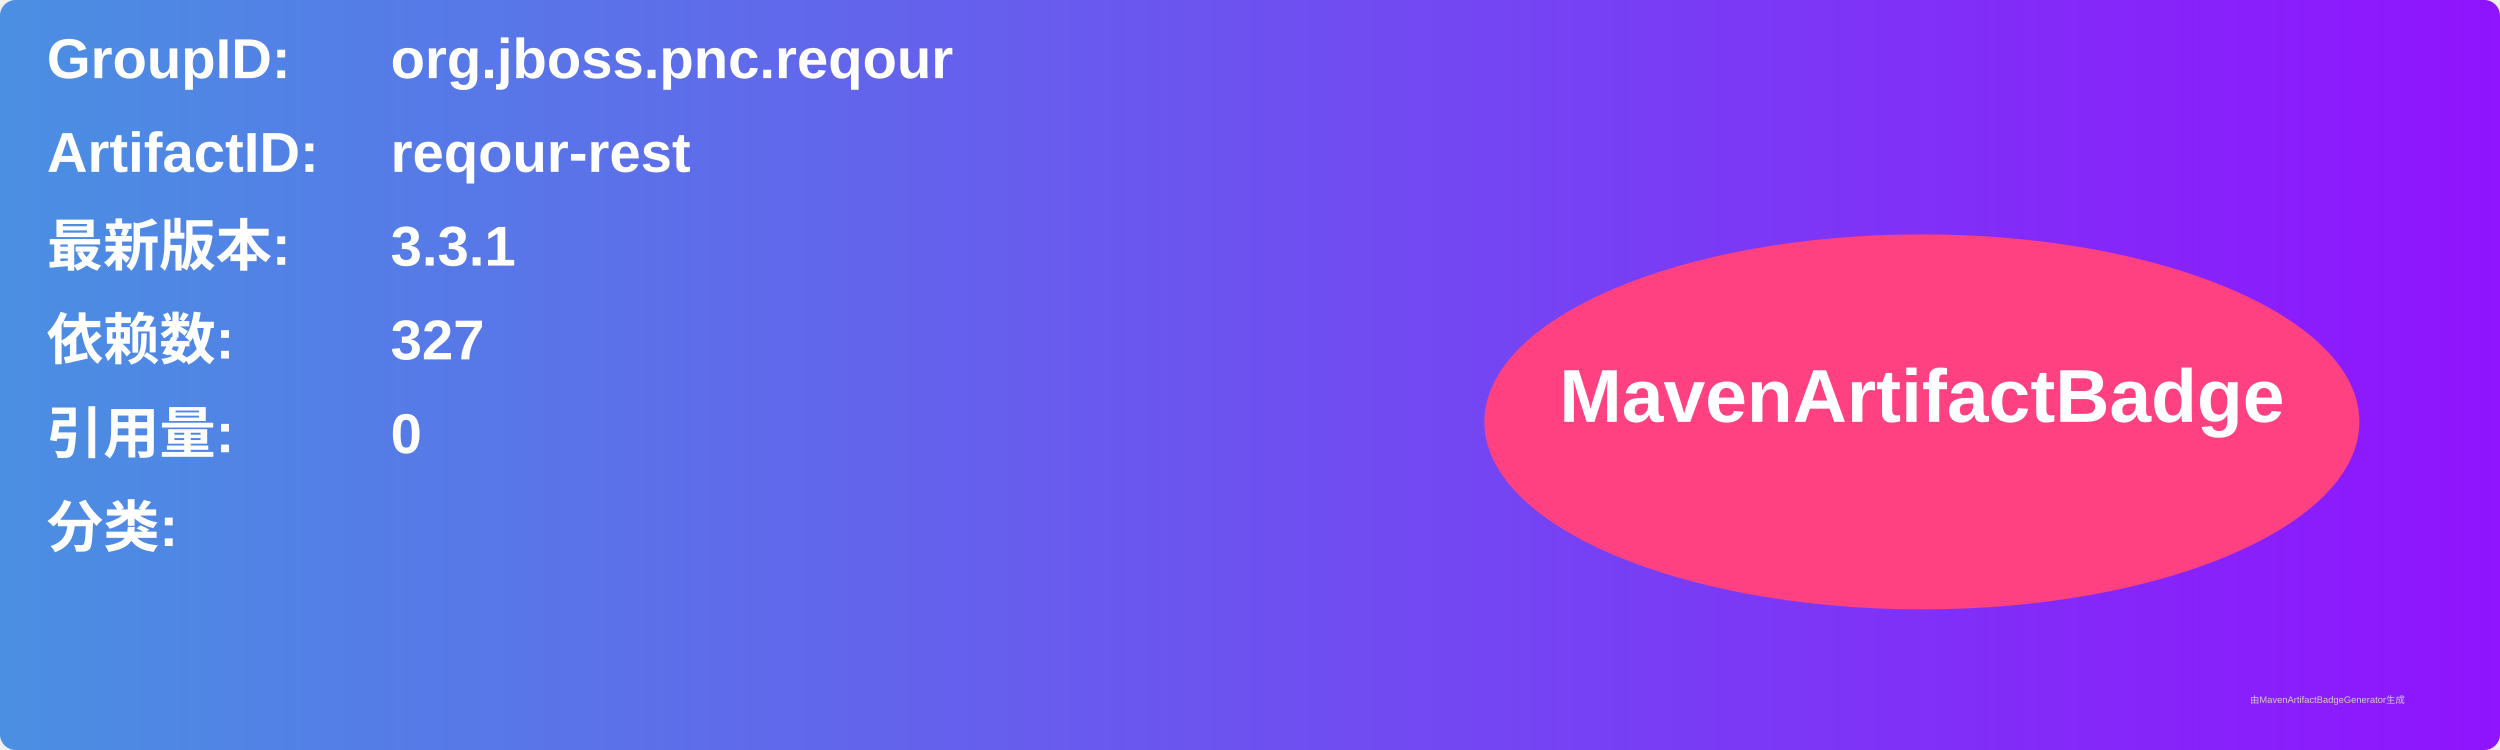
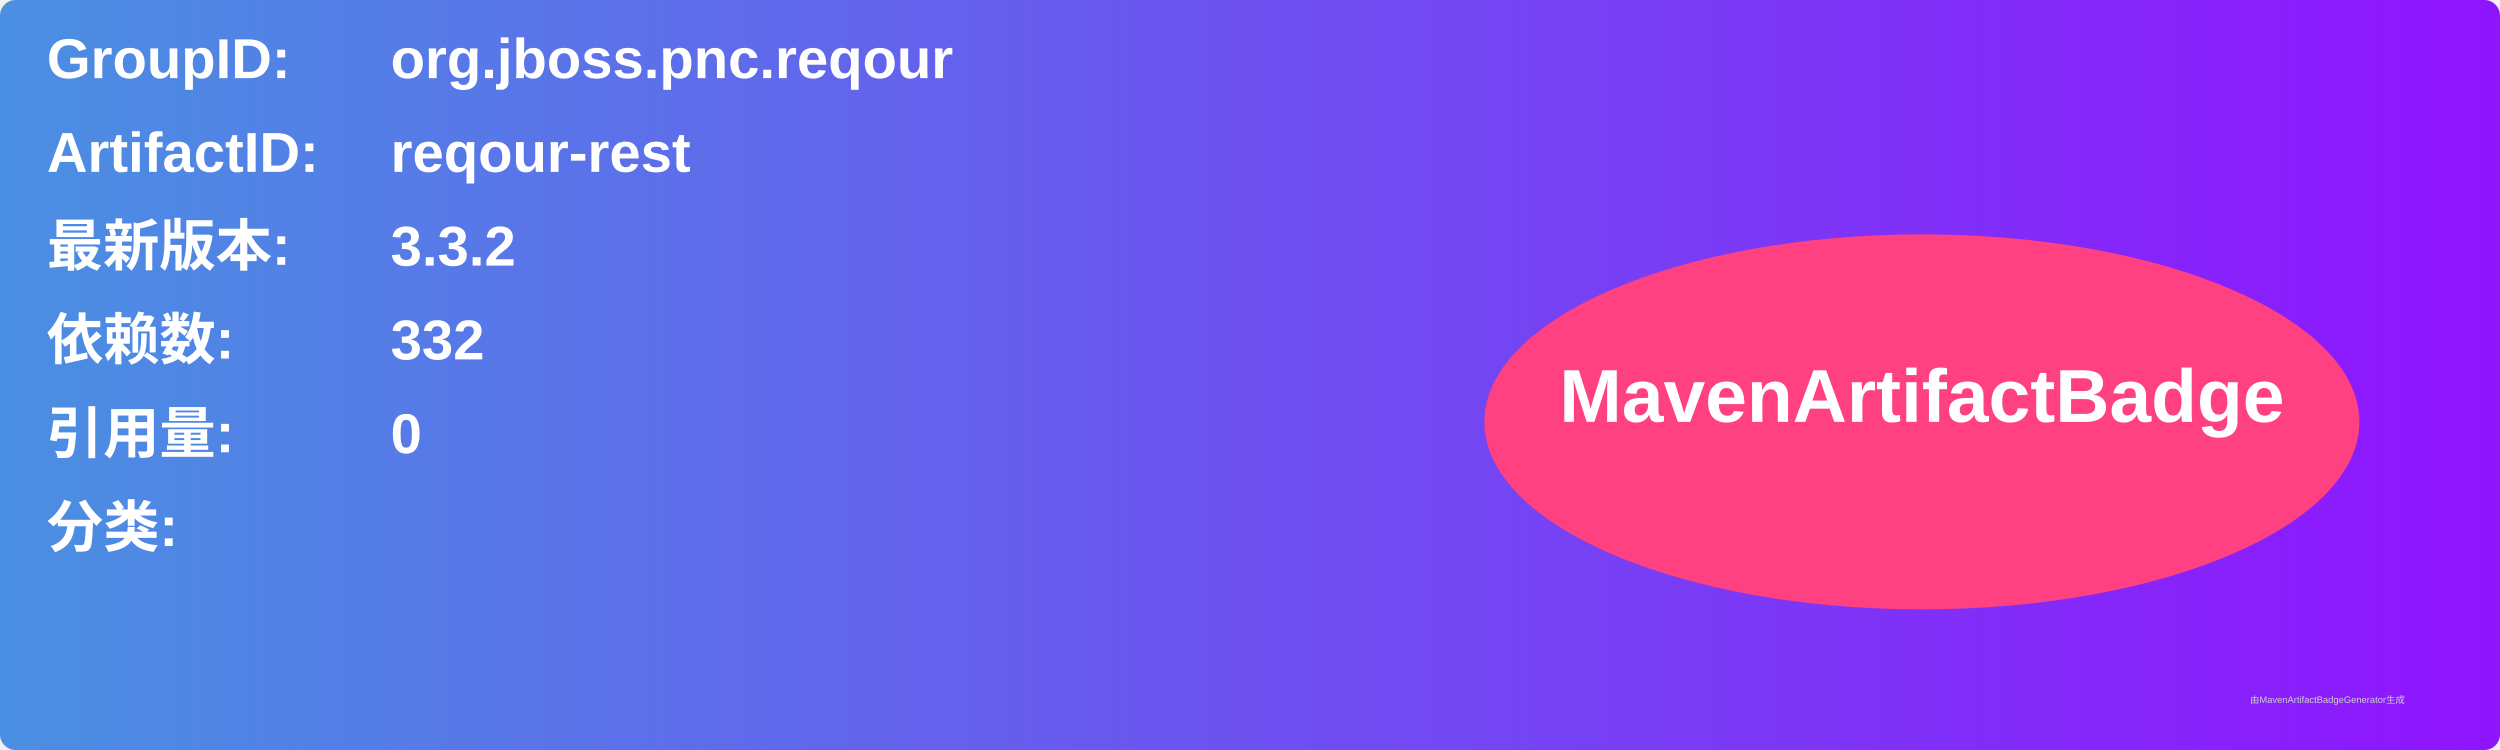
<svg xmlns="http://www.w3.org/2000/svg" width="800" height="240" viewBox="0 0 800 240">
  <linearGradient id="grad" x1="0%" y1="0%" x2="100%" y2="0%">
    <stop offset="0%" stop-color="#4a90e2" />
    <stop offset="100%" stop-color="#9013fe" />
  </linearGradient>
  <rect width="100%" height="100%" rx="5" ry="5" fill="url(#grad)" />
  <g transform="translate(15, 15)">
    <text x="0" y="10" font-family="Arial" font-size="18" fill="white" font-weight="bold" width="260">GroupID:</text>
    <text x="110" y="10" font-family="Arial" font-size="18" fill="white" font-weight="bold" width="460">org.jboss.pnc.reqour</text>
    <text x="0" y="40" font-family="Arial" font-size="18" fill="white" font-weight="bold" width="260">ArtifactID:</text>
    <text x="110" y="40" font-family="Arial" font-size="18" fill="white" font-weight="bold" width="460">reqour-rest</text>
    <text x="0" y="70" font-family="Arial" font-size="18" fill="white" font-weight="bold">最新版本:</text>
    <text x="110" y="70" font-family="Arial" font-size="18" fill="white" font-weight="bold">
-       <tspan font-weight="bold">3.3.1</tspan>
+       <tspan font-weight="bold">3.3.2</tspan>
    </text>
    <text x="0" y="100" font-family="Arial" font-size="18" fill="white" font-weight="bold">依赖数: </text>
    <text x="110" y="100" font-family="Arial" font-size="18" fill="white">
-       <tspan font-weight="bold">327</tspan>
+       <tspan font-weight="bold">332</tspan>
    </text>
    <text x="0" y="130" font-family="Arial" font-size="18" fill="white" font-weight="bold">引用量: </text>
    <text x="110" y="130" font-family="Arial" font-size="18" fill="white">
      <tspan font-weight="bold">0</tspan>
    </text>
    <text x="0" y="160" font-family="Arial" font-size="18" fill="white" font-weight="bold">分类:</text>
    <text x="10" y="190" font-family="Arial" font-size="10" fill="white">
      <tspan font-weight="bold" />
    </text>
    <ellipse cx="600" cy="120" rx="140" ry="60" fill="#ff4081" />
    <text x="600" y="120" text-anchor="middle" font-family="Arial" font-size="24" fill="white" font-weight="bold">MavenArtifactBadge</text>
  </g>
  <text x="720" y="225" font-family="Arial" font-size="3" fill="#d0d0d0">由MavenArtifactBadgeGenerator生成</text>
</svg>
